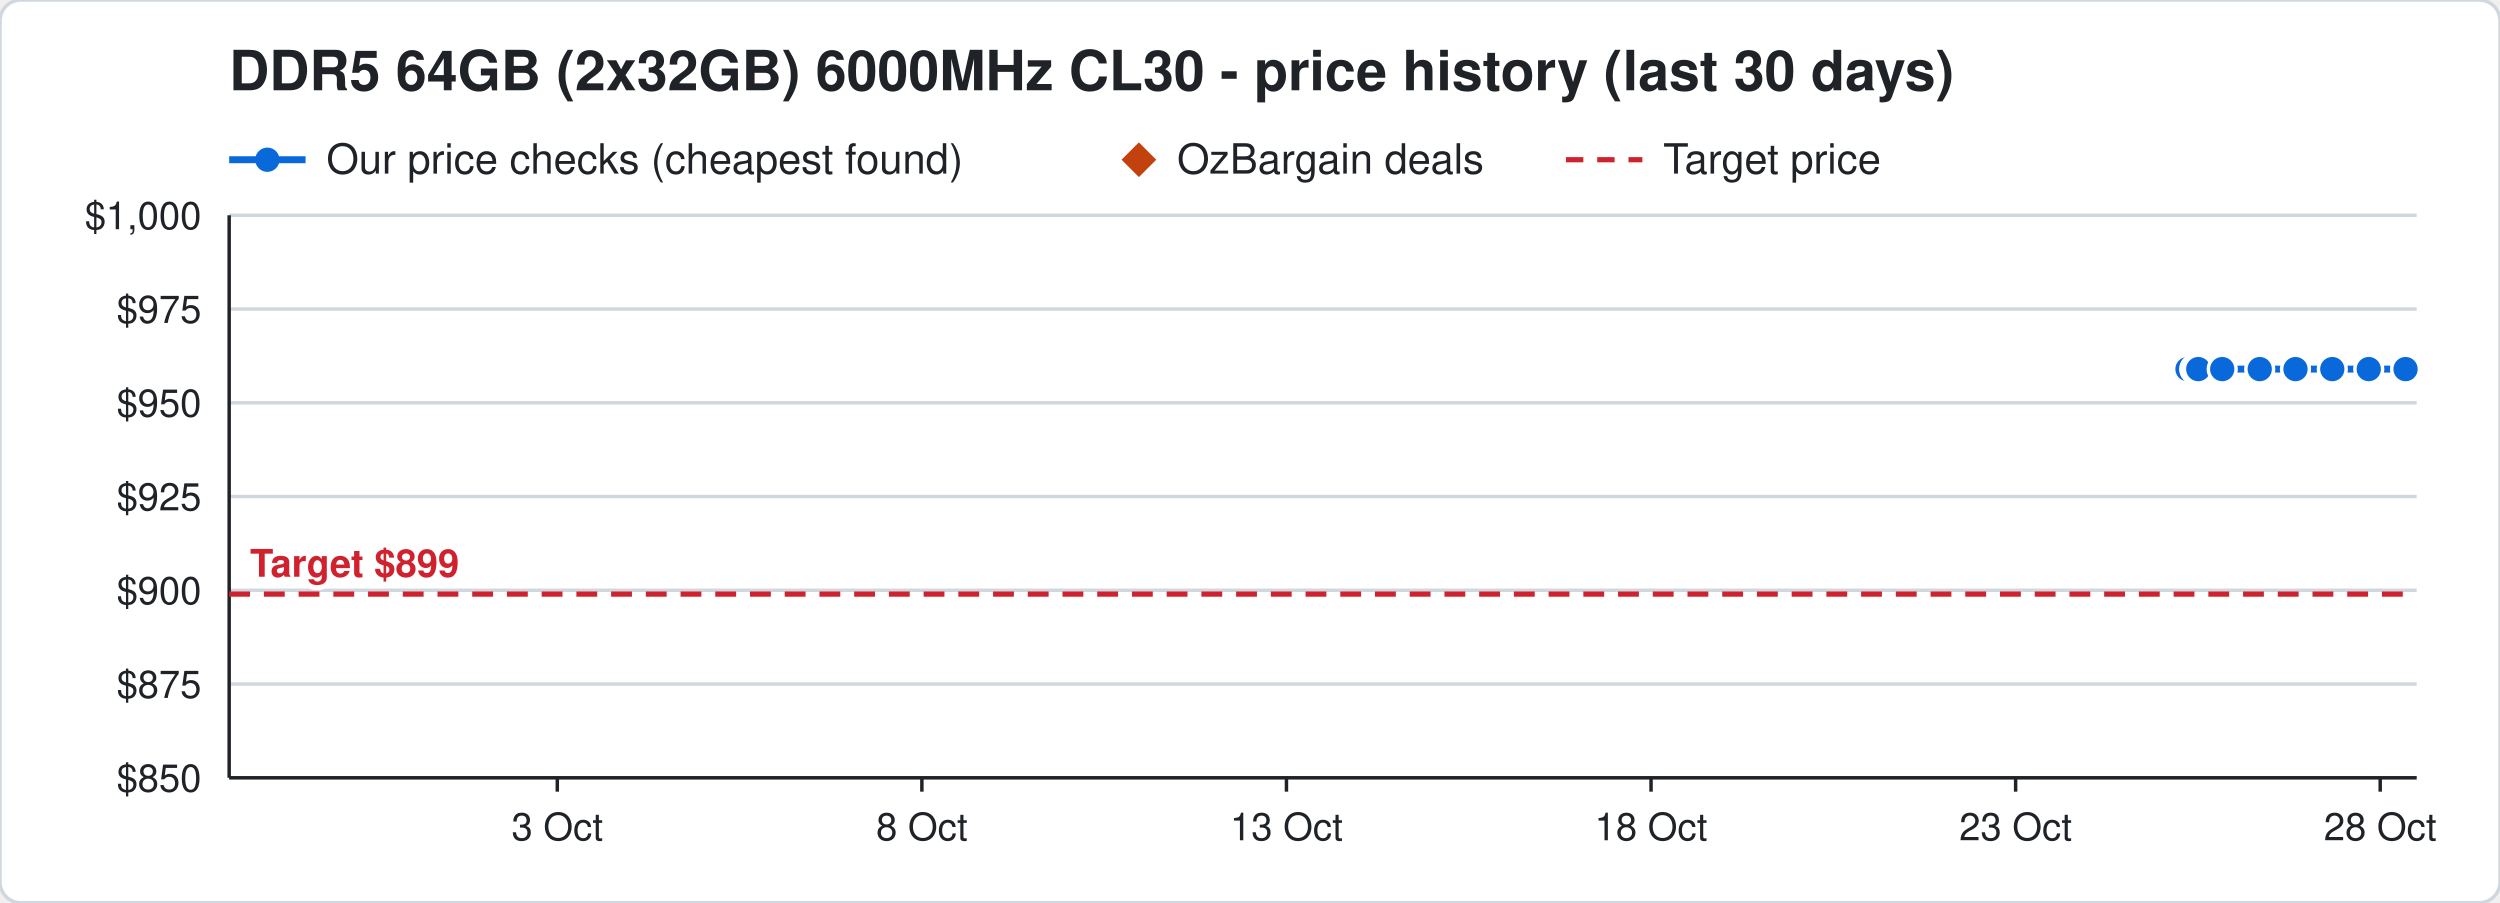
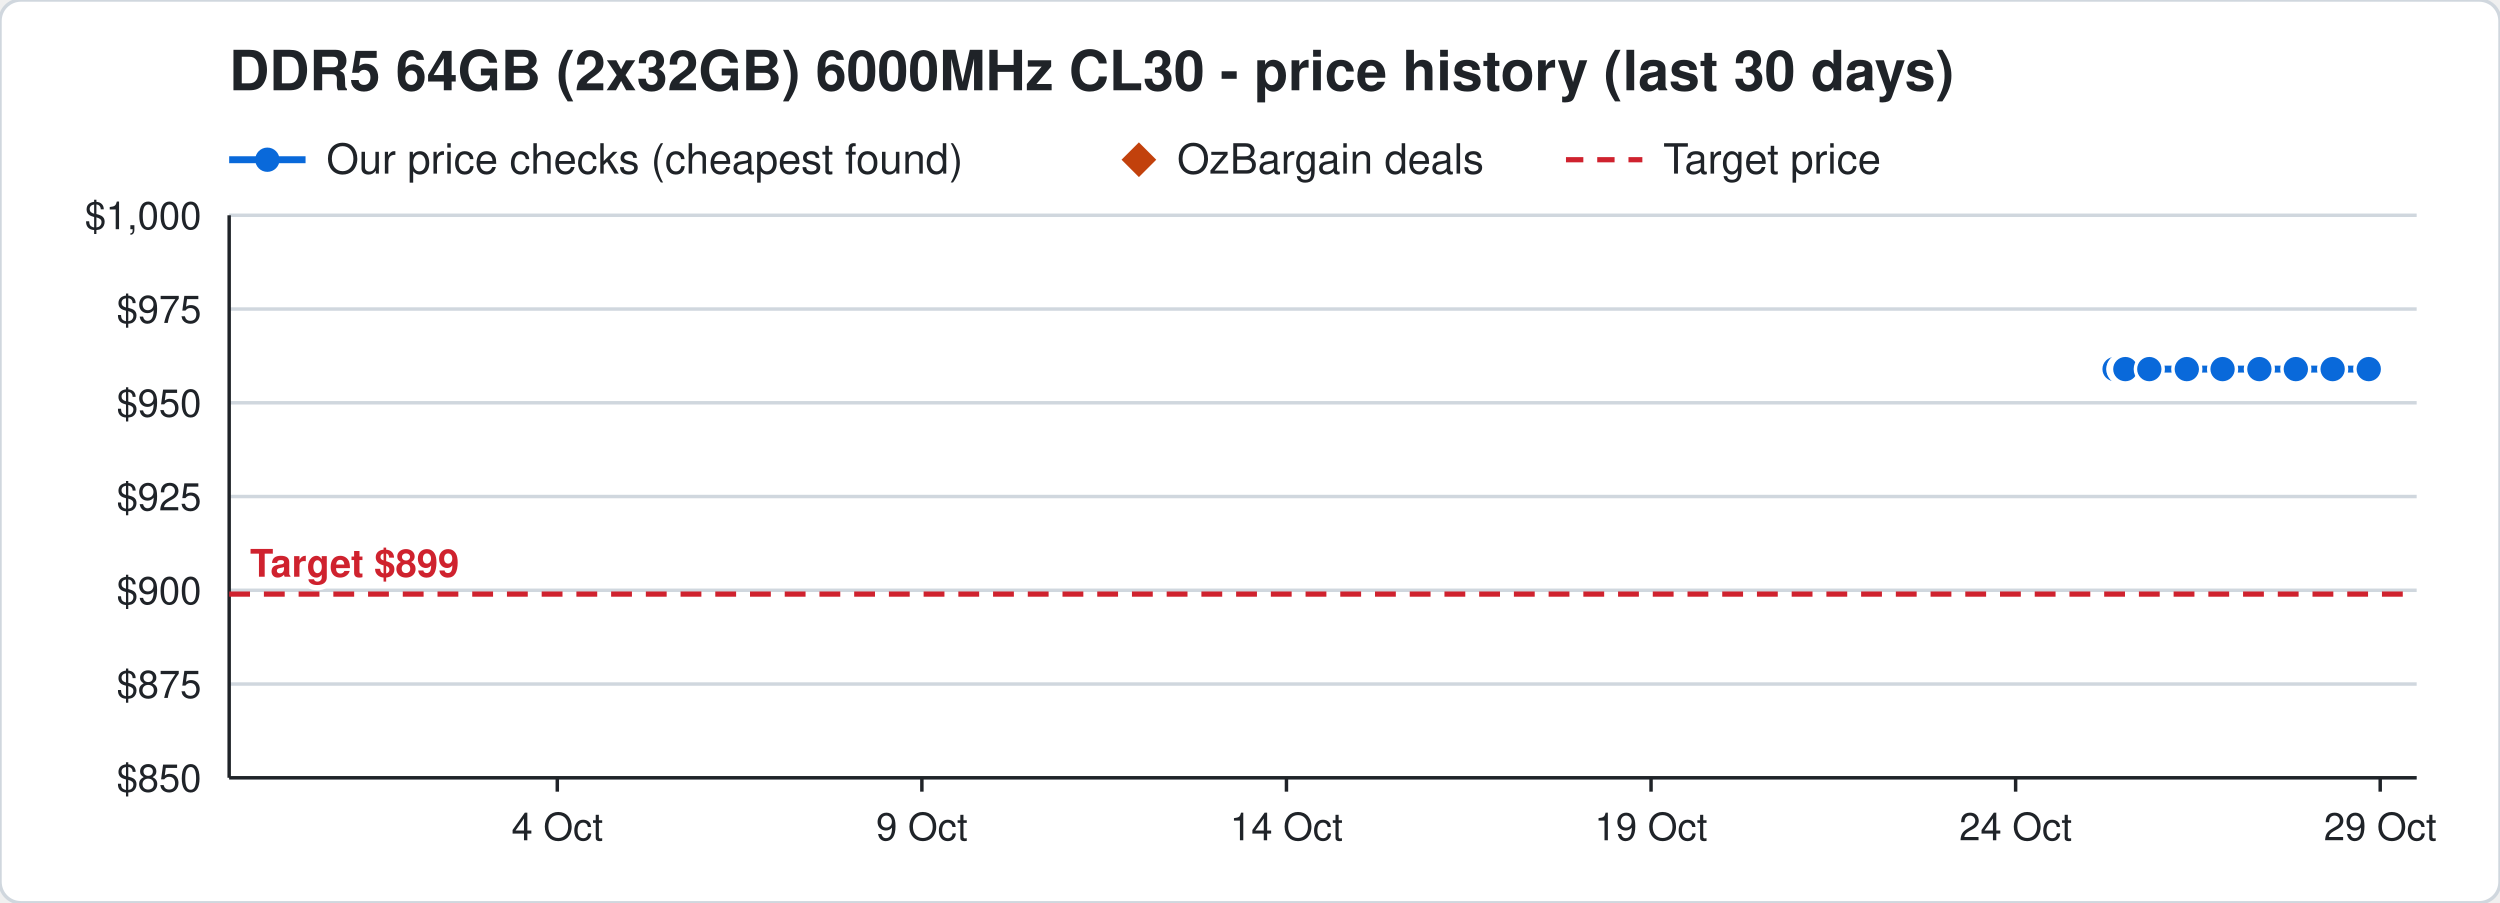
<svg xmlns="http://www.w3.org/2000/svg" width="720" height="260" viewBox="0 0 720 260" font-family="Segoe UI, Helvetica, Arial, sans-serif">
  <rect width="720" height="260" rx="6" fill="#ffffff" stroke="#d0d7de" />
  <text x="66" y="26" font-size="16" font-weight="700" fill="#1f2328">DDR5 64GB (2x32GB) 6000MHz CL30 - price history (last 30 days)</text>
  <line x1="66" y1="46" x2="88" y2="46" stroke="#0969da" stroke-width="2" />
  <circle cx="77" cy="46" r="3.5" fill="#0969da" />
  <text x="94" y="50" font-size="12" fill="#1f2328">Our price checks (cheapest found)</text>
  <path d="M328 41 l5 5 l-5 5 l-5 -5 z" fill="#c2410c" />
  <text x="339" y="50" font-size="12" fill="#1f2328">OzBargain deals</text>
  <line x1="451" y1="46" x2="473" y2="46" stroke="#cf222e" stroke-width="1.5" stroke-dasharray="5 4" />
  <text x="479" y="50" font-size="12" fill="#1f2328">Target price</text>
  <line x1="66" y1="224.0" x2="696" y2="224.0" stroke="#d0d7de" />
  <text x="58" y="228.0" font-size="11" text-anchor="end" fill="#1f2328">$850</text>
  <line x1="66" y1="197.0" x2="696" y2="197.0" stroke="#d0d7de" />
  <text x="58" y="201.0" font-size="11" text-anchor="end" fill="#1f2328">$875</text>
  <line x1="66" y1="170.0" x2="696" y2="170.0" stroke="#d0d7de" />
  <text x="58" y="174.0" font-size="11" text-anchor="end" fill="#1f2328">$900</text>
  <line x1="66" y1="143.0" x2="696" y2="143.0" stroke="#d0d7de" />
  <text x="58" y="147.0" font-size="11" text-anchor="end" fill="#1f2328">$925</text>
  <line x1="66" y1="116.0" x2="696" y2="116.0" stroke="#d0d7de" />
  <text x="58" y="120.0" font-size="11" text-anchor="end" fill="#1f2328">$950</text>
  <line x1="66" y1="89.0" x2="696" y2="89.0" stroke="#d0d7de" />
  <text x="58" y="93.0" font-size="11" text-anchor="end" fill="#1f2328">$975</text>
  <line x1="66" y1="62.0" x2="696" y2="62.0" stroke="#d0d7de" />
  <text x="58" y="66.0" font-size="11" text-anchor="end" fill="#1f2328">$1,000</text>
  <line x1="685.5" y1="224" x2="685.5" y2="228" stroke="#1f2328" />
-   <text x="685.5" y="242" font-size="11" text-anchor="middle" fill="#1f2328">28 Oct</text>
+   <text x="685.5" y="242" font-size="11" text-anchor="middle" fill="#1f2328">29 Oct</text>
  <line x1="580.5" y1="224" x2="580.5" y2="228" stroke="#1f2328" />
-   <text x="580.5" y="242" font-size="11" text-anchor="middle" fill="#1f2328">23 Oct</text>
+   <text x="580.5" y="242" font-size="11" text-anchor="middle" fill="#1f2328">24 Oct</text>
  <line x1="475.5" y1="224" x2="475.5" y2="228" stroke="#1f2328" />
-   <text x="475.5" y="242" font-size="11" text-anchor="middle" fill="#1f2328">18 Oct</text>
+   <text x="475.5" y="242" font-size="11" text-anchor="middle" fill="#1f2328">19 Oct</text>
  <line x1="370.5" y1="224" x2="370.5" y2="228" stroke="#1f2328" />
-   <text x="370.5" y="242" font-size="11" text-anchor="middle" fill="#1f2328">13 Oct</text>
+   <text x="370.5" y="242" font-size="11" text-anchor="middle" fill="#1f2328">14 Oct</text>
  <line x1="265.5" y1="224" x2="265.5" y2="228" stroke="#1f2328" />
-   <text x="265.5" y="242" font-size="11" text-anchor="middle" fill="#1f2328">8 Oct</text>
+   <text x="265.5" y="242" font-size="11" text-anchor="middle" fill="#1f2328">9 Oct</text>
  <line x1="160.5" y1="224" x2="160.5" y2="228" stroke="#1f2328" />
-   <text x="160.5" y="242" font-size="11" text-anchor="middle" fill="#1f2328">3 Oct</text>
+   <text x="160.5" y="242" font-size="11" text-anchor="middle" fill="#1f2328">4 Oct</text>
  <line x1="66" y1="224" x2="696" y2="224" stroke="#1f2328" />
  <line x1="66" y1="62" x2="66" y2="224" stroke="#1f2328" />
  <line x1="66" y1="171.1" x2="696" y2="171.1" stroke="#cf222e" stroke-width="1.5" stroke-dasharray="6 4" />
  <text x="72" y="166.1" font-size="11" font-weight="700" text-anchor="start" fill="#cf222e" stroke="#ffffff" stroke-width="3" paint-order="stroke">Target $899</text>
-   <polyline points="630.0,106.3 632.1,106.3 632.2,106.3 632.9,106.3 633.0,106.3 633.1,106.3 640.0,106.3 650.8,106.3 661.1,106.3 671.7,106.3 682.2,106.3 692.8,106.3" fill="none" stroke="#0969da" stroke-width="2" />
-   <circle cx="630.0" cy="106.3" r="4" fill="#0969da" stroke="#ffffff" stroke-width="1" />
-   <circle cx="632.1" cy="106.3" r="4" fill="#0969da" stroke="#ffffff" stroke-width="1" />
-   <circle cx="632.2" cy="106.3" r="4" fill="#0969da" stroke="#ffffff" stroke-width="1" />
-   <circle cx="632.9" cy="106.3" r="4" fill="#0969da" stroke="#ffffff" stroke-width="1" />
-   <circle cx="633.0" cy="106.3" r="4" fill="#0969da" stroke="#ffffff" stroke-width="1" />
-   <circle cx="633.1" cy="106.3" r="4" fill="#0969da" stroke="#ffffff" stroke-width="1" />
-   <circle cx="640.0" cy="106.3" r="4" fill="#0969da" stroke="#ffffff" stroke-width="1" />
-   <circle cx="650.8" cy="106.3" r="4" fill="#0969da" stroke="#ffffff" stroke-width="1" />
-   <circle cx="661.1" cy="106.3" r="4" fill="#0969da" stroke="#ffffff" stroke-width="1" />
-   <circle cx="671.7" cy="106.3" r="4" fill="#0969da" stroke="#ffffff" stroke-width="1" />
+   <polyline points="609.0,106.3 611.1,106.3 611.2,106.3 611.9,106.3 612.0,106.3 612.1,106.3 619.0,106.3 629.8,106.3 640.1,106.3 650.7,106.3 661.2,106.3 671.8,106.3 682.2,106.3" fill="none" stroke="#0969da" stroke-width="2" />
+   <circle cx="609.0" cy="106.3" r="4" fill="#0969da" stroke="#ffffff" stroke-width="1" />
+   <circle cx="611.1" cy="106.3" r="4" fill="#0969da" stroke="#ffffff" stroke-width="1" />
+   <circle cx="611.2" cy="106.3" r="4" fill="#0969da" stroke="#ffffff" stroke-width="1" />
+   <circle cx="611.9" cy="106.3" r="4" fill="#0969da" stroke="#ffffff" stroke-width="1" />
+   <circle cx="612.0" cy="106.3" r="4" fill="#0969da" stroke="#ffffff" stroke-width="1" />
+   <circle cx="612.1" cy="106.3" r="4" fill="#0969da" stroke="#ffffff" stroke-width="1" />
+   <circle cx="619.0" cy="106.3" r="4" fill="#0969da" stroke="#ffffff" stroke-width="1" />
+   <circle cx="629.8" cy="106.3" r="4" fill="#0969da" stroke="#ffffff" stroke-width="1" />
+   <circle cx="640.1" cy="106.3" r="4" fill="#0969da" stroke="#ffffff" stroke-width="1" />
+   <circle cx="650.7" cy="106.3" r="4" fill="#0969da" stroke="#ffffff" stroke-width="1" />
+   <circle cx="661.2" cy="106.3" r="4" fill="#0969da" stroke="#ffffff" stroke-width="1" />
+   <circle cx="671.8" cy="106.3" r="4" fill="#0969da" stroke="#ffffff" stroke-width="1" />
  <circle cx="682.2" cy="106.3" r="4" fill="#0969da" stroke="#ffffff" stroke-width="1" />
-   <circle cx="692.8" cy="106.3" r="4" fill="#0969da" stroke="#ffffff" stroke-width="1" />
</svg>
